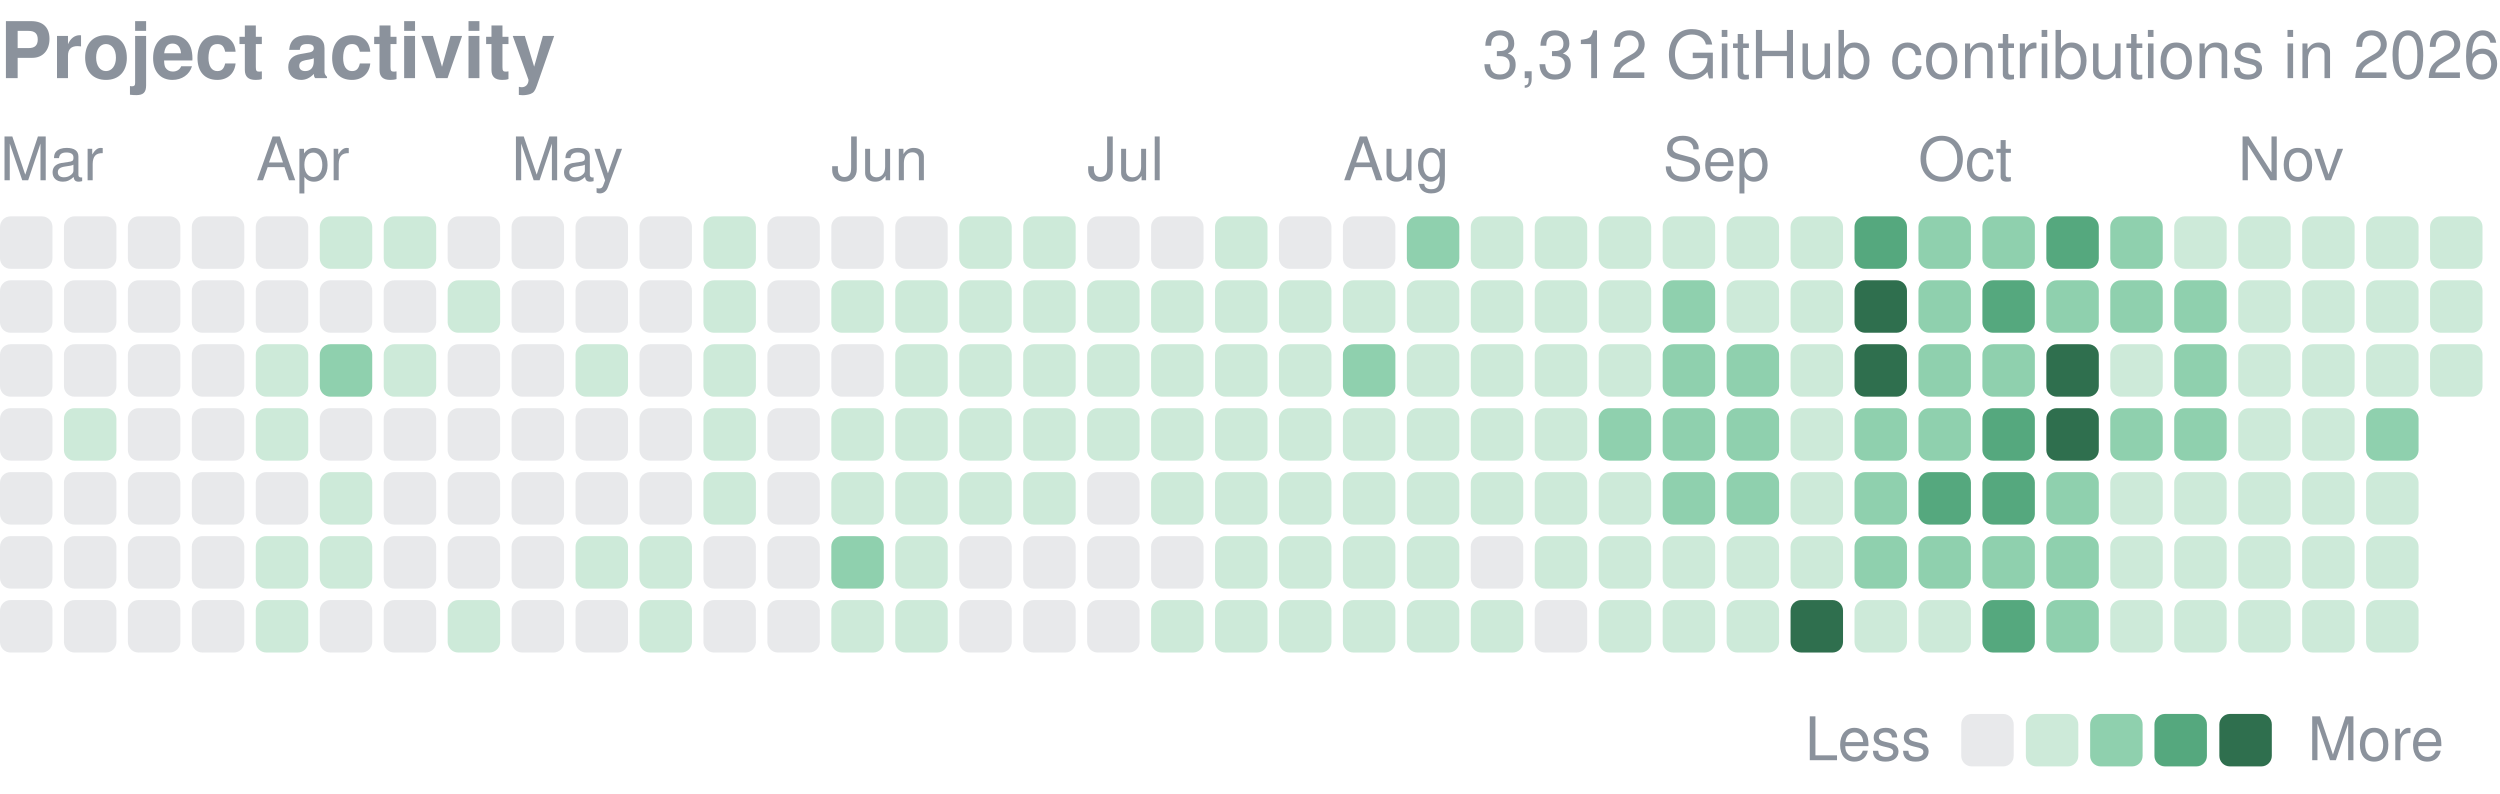
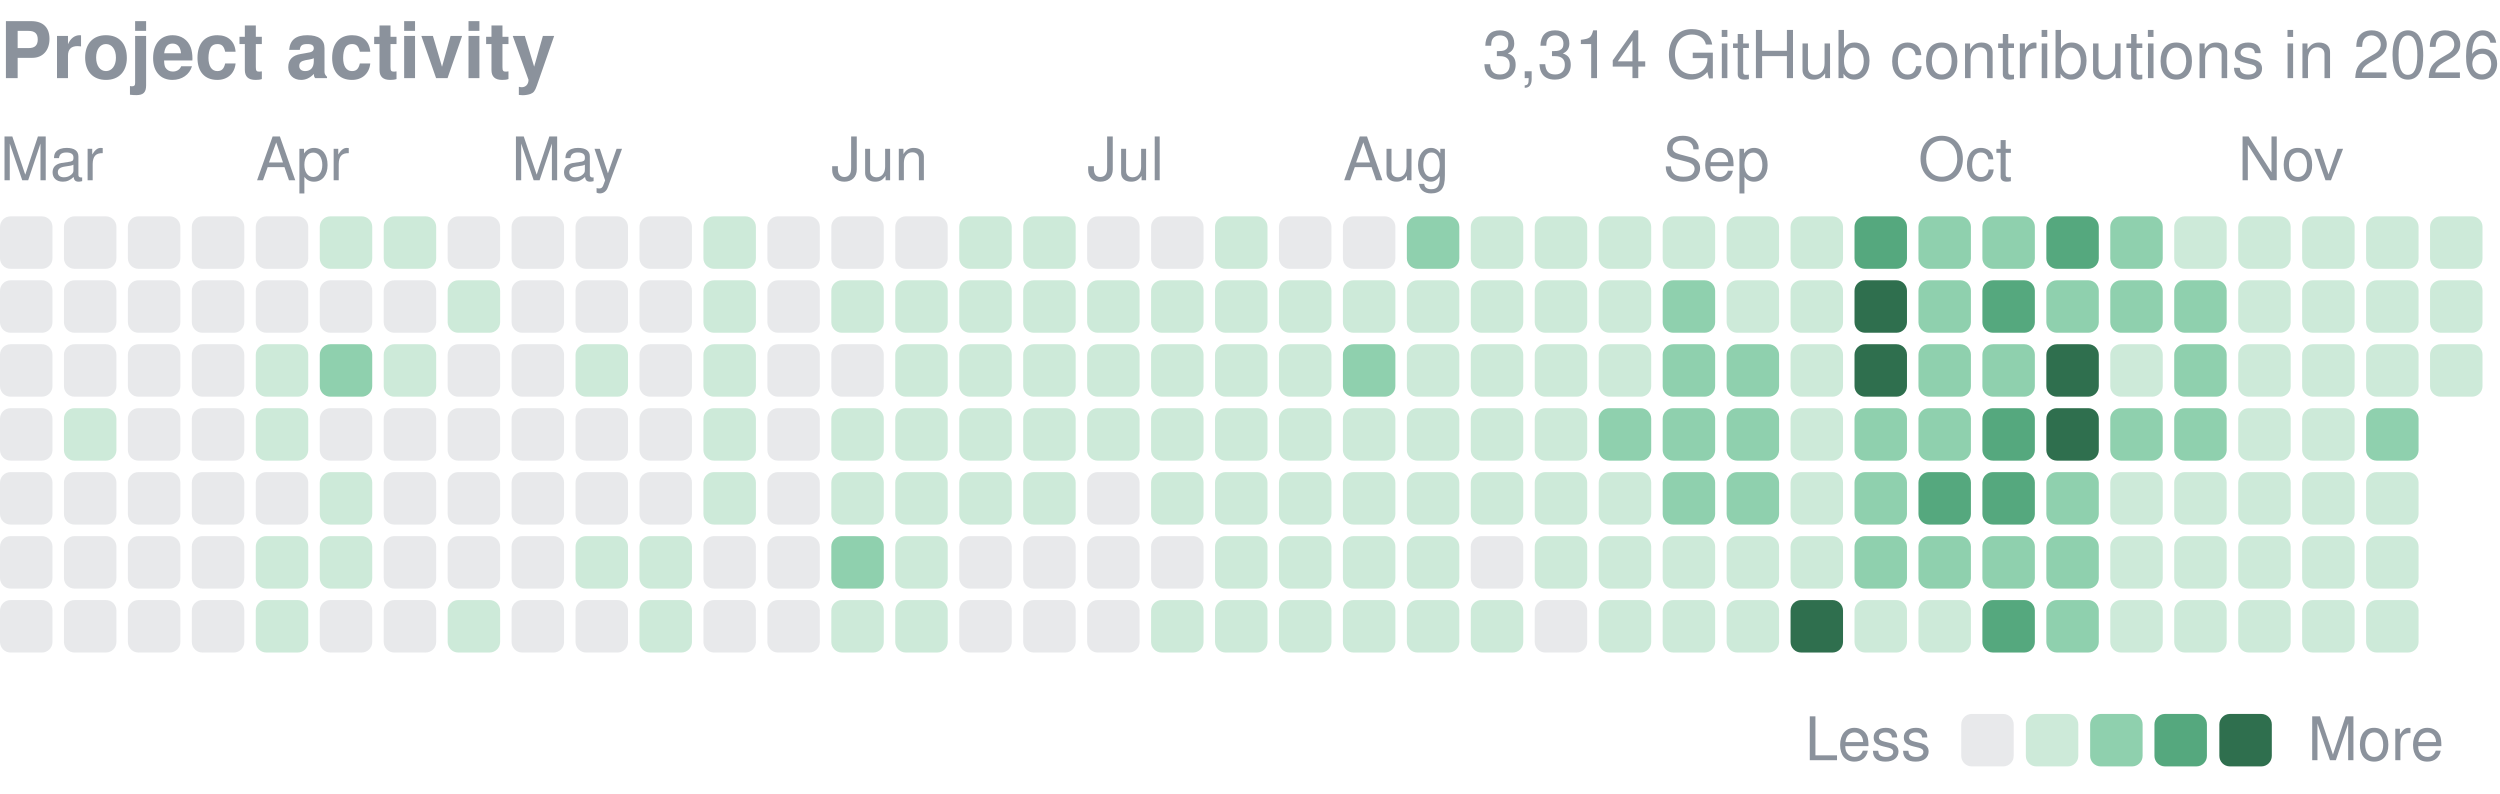
<svg xmlns="http://www.w3.org/2000/svg" width="416" height="132" viewBox="0 0 416 132" role="img" aria-label="yjinyoo GitHub contributions per day in 2026">
  <style>text{font-family:-apple-system,BlinkMacSystemFont,"Segoe UI",Helvetica,Arial,sans-serif}</style>
  <text x="0" y="13" font-size="13" font-weight="600" fill="#8b929c">Project activity</text>
-   <text x="416" y="13" font-size="11" fill="#8b929c" text-anchor="end">3,312 GitHub contributions in 2026</text>
+   <text x="416" y="13" font-size="11" fill="#8b929c" text-anchor="end">3,314 GitHub contributions in 2026</text>
  <text x="0.0" y="30" font-size="10" fill="#8b929c">Mar</text>
  <text x="42.6" y="30" font-size="10" fill="#8b929c">Apr</text>
  <text x="85.1" y="30" font-size="10" fill="#8b929c">May</text>
  <text x="138.3" y="30" font-size="10" fill="#8b929c">Jun</text>
  <text x="180.9" y="30" font-size="10" fill="#8b929c">Jul</text>
  <text x="223.5" y="30" font-size="10" fill="#8b929c">Aug</text>
  <text x="276.7" y="30" font-size="10" fill="#8b929c">Sep</text>
  <text x="319.2" y="30" font-size="10" fill="#8b929c">Oct</text>
  <text x="372.4" y="30" font-size="10" fill="#8b929c">Nov</text>
  <rect x="0.00" y="36.00" width="8.73" height="8.73" rx="1.75" fill="#8b929c" opacity="0.2" />
  <rect x="0.00" y="46.64" width="8.73" height="8.73" rx="1.75" fill="#8b929c" opacity="0.2" />
  <rect x="0.00" y="57.28" width="8.73" height="8.73" rx="1.75" fill="#8b929c" opacity="0.2" />
  <rect x="0.00" y="67.92" width="8.73" height="8.73" rx="1.75" fill="#8b929c" opacity="0.2" />
  <rect x="0.00" y="78.56" width="8.73" height="8.73" rx="1.75" fill="#8b929c" opacity="0.2" />
  <rect x="0.00" y="89.21" width="8.73" height="8.73" rx="1.75" fill="#8b929c" opacity="0.2" />
  <rect x="0.00" y="99.85" width="8.73" height="8.73" rx="1.75" fill="#8b929c" opacity="0.2" />
  <rect x="10.64" y="36.00" width="8.73" height="8.73" rx="1.75" fill="#8b929c" opacity="0.2" />
  <rect x="10.64" y="46.64" width="8.73" height="8.73" rx="1.75" fill="#8b929c" opacity="0.2" />
  <rect x="10.64" y="57.28" width="8.73" height="8.73" rx="1.75" fill="#8b929c" opacity="0.2" />
  <rect x="10.64" y="67.92" width="8.73" height="8.73" rx="1.75" fill="#cdead9" />
  <rect x="10.64" y="78.56" width="8.73" height="8.73" rx="1.75" fill="#8b929c" opacity="0.2" />
  <rect x="10.64" y="89.21" width="8.73" height="8.73" rx="1.75" fill="#8b929c" opacity="0.2" />
  <rect x="10.64" y="99.85" width="8.73" height="8.73" rx="1.75" fill="#8b929c" opacity="0.2" />
  <rect x="21.28" y="36.00" width="8.73" height="8.73" rx="1.75" fill="#8b929c" opacity="0.2" />
  <rect x="21.28" y="46.64" width="8.73" height="8.73" rx="1.75" fill="#8b929c" opacity="0.2" />
  <rect x="21.28" y="57.28" width="8.73" height="8.73" rx="1.75" fill="#8b929c" opacity="0.2" />
  <rect x="21.28" y="67.92" width="8.73" height="8.73" rx="1.75" fill="#8b929c" opacity="0.2" />
  <rect x="21.28" y="78.56" width="8.73" height="8.73" rx="1.75" fill="#8b929c" opacity="0.2" />
  <rect x="21.28" y="89.21" width="8.73" height="8.73" rx="1.75" fill="#8b929c" opacity="0.2" />
  <rect x="21.28" y="99.85" width="8.73" height="8.73" rx="1.75" fill="#8b929c" opacity="0.2" />
  <rect x="31.92" y="36.00" width="8.73" height="8.73" rx="1.75" fill="#8b929c" opacity="0.2" />
  <rect x="31.92" y="46.64" width="8.73" height="8.73" rx="1.75" fill="#8b929c" opacity="0.2" />
  <rect x="31.92" y="57.28" width="8.73" height="8.73" rx="1.75" fill="#8b929c" opacity="0.2" />
  <rect x="31.92" y="67.92" width="8.73" height="8.73" rx="1.75" fill="#8b929c" opacity="0.2" />
  <rect x="31.92" y="78.56" width="8.73" height="8.73" rx="1.75" fill="#8b929c" opacity="0.2" />
  <rect x="31.92" y="89.21" width="8.73" height="8.73" rx="1.75" fill="#8b929c" opacity="0.2" />
  <rect x="31.92" y="99.85" width="8.73" height="8.73" rx="1.75" fill="#8b929c" opacity="0.2" />
  <rect x="42.56" y="36.00" width="8.73" height="8.73" rx="1.75" fill="#8b929c" opacity="0.2" />
  <rect x="42.56" y="46.64" width="8.73" height="8.73" rx="1.75" fill="#8b929c" opacity="0.2" />
  <rect x="42.56" y="57.28" width="8.73" height="8.73" rx="1.75" fill="#cdead9" />
  <rect x="42.56" y="67.92" width="8.73" height="8.73" rx="1.75" fill="#cdead9" />
  <rect x="42.56" y="78.56" width="8.73" height="8.73" rx="1.75" fill="#8b929c" opacity="0.2" />
  <rect x="42.56" y="89.21" width="8.73" height="8.73" rx="1.75" fill="#cdead9" />
  <rect x="42.56" y="99.85" width="8.73" height="8.73" rx="1.75" fill="#cdead9" />
  <rect x="53.21" y="36.00" width="8.73" height="8.73" rx="1.75" fill="#cdead9" />
  <rect x="53.21" y="46.64" width="8.73" height="8.73" rx="1.75" fill="#8b929c" opacity="0.2" />
  <rect x="53.21" y="57.28" width="8.73" height="8.73" rx="1.75" fill="#8fd0ae" />
  <rect x="53.21" y="67.92" width="8.73" height="8.73" rx="1.75" fill="#8b929c" opacity="0.2" />
  <rect x="53.21" y="78.56" width="8.73" height="8.73" rx="1.75" fill="#cdead9" />
  <rect x="53.21" y="89.21" width="8.73" height="8.73" rx="1.75" fill="#cdead9" />
  <rect x="53.21" y="99.85" width="8.73" height="8.73" rx="1.75" fill="#8b929c" opacity="0.2" />
  <rect x="63.85" y="36.00" width="8.73" height="8.73" rx="1.75" fill="#cdead9" />
  <rect x="63.85" y="46.64" width="8.73" height="8.73" rx="1.75" fill="#8b929c" opacity="0.2" />
  <rect x="63.85" y="57.28" width="8.73" height="8.73" rx="1.75" fill="#cdead9" />
  <rect x="63.85" y="67.92" width="8.73" height="8.73" rx="1.75" fill="#8b929c" opacity="0.2" />
  <rect x="63.85" y="78.56" width="8.73" height="8.73" rx="1.75" fill="#8b929c" opacity="0.2" />
  <rect x="63.85" y="89.21" width="8.73" height="8.73" rx="1.75" fill="#8b929c" opacity="0.2" />
  <rect x="63.85" y="99.85" width="8.73" height="8.73" rx="1.75" fill="#8b929c" opacity="0.2" />
  <rect x="74.49" y="36.00" width="8.73" height="8.73" rx="1.75" fill="#8b929c" opacity="0.2" />
  <rect x="74.49" y="46.64" width="8.73" height="8.73" rx="1.75" fill="#cdead9" />
  <rect x="74.49" y="57.28" width="8.73" height="8.73" rx="1.75" fill="#8b929c" opacity="0.2" />
  <rect x="74.49" y="67.92" width="8.73" height="8.73" rx="1.75" fill="#8b929c" opacity="0.2" />
  <rect x="74.49" y="78.56" width="8.73" height="8.73" rx="1.75" fill="#8b929c" opacity="0.2" />
  <rect x="74.49" y="89.21" width="8.73" height="8.73" rx="1.75" fill="#8b929c" opacity="0.2" />
  <rect x="74.49" y="99.85" width="8.73" height="8.73" rx="1.75" fill="#cdead9" />
  <rect x="85.13" y="36.00" width="8.73" height="8.73" rx="1.75" fill="#8b929c" opacity="0.2" />
  <rect x="85.13" y="46.64" width="8.73" height="8.73" rx="1.75" fill="#8b929c" opacity="0.2" />
  <rect x="85.13" y="57.28" width="8.73" height="8.73" rx="1.75" fill="#8b929c" opacity="0.2" />
  <rect x="85.13" y="67.92" width="8.73" height="8.73" rx="1.75" fill="#8b929c" opacity="0.2" />
  <rect x="85.13" y="78.56" width="8.73" height="8.73" rx="1.75" fill="#8b929c" opacity="0.2" />
  <rect x="85.13" y="89.21" width="8.73" height="8.73" rx="1.75" fill="#8b929c" opacity="0.2" />
  <rect x="85.13" y="99.85" width="8.73" height="8.73" rx="1.75" fill="#8b929c" opacity="0.2" />
  <rect x="95.77" y="36.00" width="8.73" height="8.73" rx="1.75" fill="#8b929c" opacity="0.2" />
  <rect x="95.77" y="46.64" width="8.73" height="8.73" rx="1.75" fill="#8b929c" opacity="0.2" />
  <rect x="95.77" y="57.28" width="8.73" height="8.73" rx="1.75" fill="#cdead9" />
  <rect x="95.77" y="67.92" width="8.73" height="8.73" rx="1.75" fill="#8b929c" opacity="0.2" />
  <rect x="95.77" y="78.56" width="8.73" height="8.73" rx="1.75" fill="#8b929c" opacity="0.2" />
  <rect x="95.77" y="89.21" width="8.73" height="8.73" rx="1.75" fill="#cdead9" />
  <rect x="95.77" y="99.85" width="8.73" height="8.73" rx="1.75" fill="#8b929c" opacity="0.2" />
  <rect x="106.41" y="36.00" width="8.73" height="8.73" rx="1.75" fill="#8b929c" opacity="0.2" />
  <rect x="106.41" y="46.64" width="8.73" height="8.73" rx="1.75" fill="#8b929c" opacity="0.2" />
  <rect x="106.41" y="57.28" width="8.73" height="8.73" rx="1.75" fill="#8b929c" opacity="0.2" />
  <rect x="106.41" y="67.92" width="8.73" height="8.73" rx="1.75" fill="#8b929c" opacity="0.2" />
  <rect x="106.41" y="78.56" width="8.73" height="8.73" rx="1.75" fill="#8b929c" opacity="0.2" />
  <rect x="106.41" y="89.21" width="8.73" height="8.73" rx="1.75" fill="#cdead9" />
  <rect x="106.41" y="99.85" width="8.73" height="8.73" rx="1.75" fill="#cdead9" />
  <rect x="117.05" y="36.00" width="8.73" height="8.73" rx="1.75" fill="#cdead9" />
  <rect x="117.05" y="46.64" width="8.73" height="8.73" rx="1.75" fill="#cdead9" />
  <rect x="117.05" y="57.28" width="8.73" height="8.73" rx="1.75" fill="#cdead9" />
  <rect x="117.05" y="67.92" width="8.73" height="8.73" rx="1.75" fill="#cdead9" />
  <rect x="117.05" y="78.56" width="8.73" height="8.73" rx="1.75" fill="#cdead9" />
  <rect x="117.05" y="89.21" width="8.73" height="8.73" rx="1.75" fill="#8b929c" opacity="0.2" />
  <rect x="117.05" y="99.85" width="8.73" height="8.73" rx="1.75" fill="#8b929c" opacity="0.2" />
  <rect x="127.69" y="36.00" width="8.73" height="8.73" rx="1.75" fill="#8b929c" opacity="0.2" />
  <rect x="127.69" y="46.64" width="8.73" height="8.73" rx="1.75" fill="#8b929c" opacity="0.2" />
  <rect x="127.69" y="57.28" width="8.73" height="8.73" rx="1.75" fill="#8b929c" opacity="0.2" />
  <rect x="127.69" y="67.92" width="8.73" height="8.73" rx="1.75" fill="#8b929c" opacity="0.2" />
  <rect x="127.69" y="78.56" width="8.73" height="8.73" rx="1.75" fill="#8b929c" opacity="0.2" />
  <rect x="127.69" y="89.21" width="8.73" height="8.73" rx="1.75" fill="#8b929c" opacity="0.2" />
  <rect x="127.69" y="99.85" width="8.73" height="8.73" rx="1.75" fill="#8b929c" opacity="0.2" />
  <rect x="138.33" y="36.00" width="8.73" height="8.73" rx="1.75" fill="#8b929c" opacity="0.2" />
  <rect x="138.33" y="46.64" width="8.73" height="8.73" rx="1.75" fill="#cdead9" />
  <rect x="138.33" y="57.28" width="8.73" height="8.73" rx="1.75" fill="#8b929c" opacity="0.2" />
  <rect x="138.33" y="67.92" width="8.73" height="8.73" rx="1.75" fill="#cdead9" />
  <rect x="138.33" y="78.56" width="8.73" height="8.73" rx="1.75" fill="#cdead9" />
  <rect x="138.33" y="89.21" width="8.73" height="8.73" rx="1.75" fill="#8fd0ae" />
  <rect x="138.33" y="99.85" width="8.73" height="8.73" rx="1.75" fill="#cdead9" />
  <rect x="148.97" y="36.00" width="8.73" height="8.73" rx="1.75" fill="#8b929c" opacity="0.2" />
  <rect x="148.97" y="46.64" width="8.73" height="8.73" rx="1.75" fill="#cdead9" />
  <rect x="148.97" y="57.28" width="8.73" height="8.73" rx="1.75" fill="#cdead9" />
  <rect x="148.97" y="67.92" width="8.73" height="8.73" rx="1.75" fill="#cdead9" />
  <rect x="148.97" y="78.56" width="8.73" height="8.73" rx="1.75" fill="#cdead9" />
  <rect x="148.97" y="89.21" width="8.73" height="8.73" rx="1.75" fill="#cdead9" />
  <rect x="148.97" y="99.85" width="8.73" height="8.73" rx="1.75" fill="#cdead9" />
  <rect x="159.62" y="36.00" width="8.73" height="8.73" rx="1.75" fill="#cdead9" />
  <rect x="159.62" y="46.64" width="8.73" height="8.73" rx="1.75" fill="#cdead9" />
  <rect x="159.62" y="57.28" width="8.73" height="8.73" rx="1.75" fill="#cdead9" />
  <rect x="159.62" y="67.92" width="8.73" height="8.73" rx="1.75" fill="#cdead9" />
  <rect x="159.62" y="78.56" width="8.73" height="8.73" rx="1.75" fill="#cdead9" />
  <rect x="159.62" y="89.21" width="8.73" height="8.73" rx="1.75" fill="#8b929c" opacity="0.2" />
  <rect x="159.62" y="99.85" width="8.73" height="8.73" rx="1.75" fill="#8b929c" opacity="0.2" />
  <rect x="170.26" y="36.00" width="8.73" height="8.73" rx="1.75" fill="#cdead9" />
  <rect x="170.26" y="46.64" width="8.73" height="8.73" rx="1.75" fill="#cdead9" />
  <rect x="170.26" y="57.28" width="8.73" height="8.73" rx="1.75" fill="#cdead9" />
  <rect x="170.26" y="67.92" width="8.73" height="8.73" rx="1.75" fill="#cdead9" />
  <rect x="170.26" y="78.56" width="8.73" height="8.73" rx="1.75" fill="#cdead9" />
  <rect x="170.26" y="89.21" width="8.73" height="8.73" rx="1.75" fill="#8b929c" opacity="0.2" />
  <rect x="170.26" y="99.85" width="8.73" height="8.73" rx="1.75" fill="#8b929c" opacity="0.2" />
  <rect x="180.90" y="36.00" width="8.73" height="8.73" rx="1.75" fill="#8b929c" opacity="0.2" />
  <rect x="180.90" y="46.64" width="8.73" height="8.73" rx="1.75" fill="#cdead9" />
  <rect x="180.90" y="57.28" width="8.73" height="8.73" rx="1.75" fill="#cdead9" />
  <rect x="180.90" y="67.92" width="8.73" height="8.73" rx="1.75" fill="#cdead9" />
  <rect x="180.90" y="78.56" width="8.73" height="8.73" rx="1.75" fill="#8b929c" opacity="0.2" />
  <rect x="180.90" y="89.21" width="8.73" height="8.73" rx="1.75" fill="#8b929c" opacity="0.2" />
  <rect x="180.90" y="99.85" width="8.73" height="8.73" rx="1.75" fill="#8b929c" opacity="0.2" />
  <rect x="191.54" y="36.00" width="8.73" height="8.73" rx="1.75" fill="#8b929c" opacity="0.2" />
  <rect x="191.54" y="46.64" width="8.73" height="8.73" rx="1.75" fill="#cdead9" />
  <rect x="191.54" y="57.28" width="8.73" height="8.73" rx="1.75" fill="#cdead9" />
  <rect x="191.54" y="67.92" width="8.73" height="8.73" rx="1.75" fill="#cdead9" />
  <rect x="191.54" y="78.56" width="8.73" height="8.73" rx="1.75" fill="#cdead9" />
  <rect x="191.54" y="89.21" width="8.73" height="8.73" rx="1.75" fill="#8b929c" opacity="0.2" />
  <rect x="191.54" y="99.85" width="8.73" height="8.73" rx="1.75" fill="#cdead9" />
  <rect x="202.18" y="36.00" width="8.73" height="8.73" rx="1.75" fill="#cdead9" />
  <rect x="202.18" y="46.64" width="8.73" height="8.73" rx="1.75" fill="#cdead9" />
  <rect x="202.18" y="57.28" width="8.73" height="8.73" rx="1.75" fill="#cdead9" />
  <rect x="202.18" y="67.92" width="8.73" height="8.73" rx="1.75" fill="#cdead9" />
  <rect x="202.18" y="78.56" width="8.73" height="8.73" rx="1.75" fill="#cdead9" />
  <rect x="202.18" y="89.21" width="8.73" height="8.73" rx="1.75" fill="#cdead9" />
  <rect x="202.18" y="99.85" width="8.73" height="8.73" rx="1.75" fill="#cdead9" />
  <rect x="212.82" y="36.00" width="8.73" height="8.73" rx="1.75" fill="#8b929c" opacity="0.2" />
  <rect x="212.82" y="46.64" width="8.73" height="8.73" rx="1.75" fill="#cdead9" />
  <rect x="212.82" y="57.28" width="8.73" height="8.73" rx="1.75" fill="#cdead9" />
  <rect x="212.82" y="67.92" width="8.73" height="8.73" rx="1.75" fill="#cdead9" />
  <rect x="212.82" y="78.56" width="8.73" height="8.73" rx="1.75" fill="#cdead9" />
  <rect x="212.82" y="89.21" width="8.73" height="8.73" rx="1.75" fill="#cdead9" />
  <rect x="212.82" y="99.85" width="8.73" height="8.73" rx="1.75" fill="#cdead9" />
  <rect x="223.46" y="36.00" width="8.73" height="8.73" rx="1.75" fill="#8b929c" opacity="0.2" />
  <rect x="223.46" y="46.64" width="8.73" height="8.73" rx="1.75" fill="#cdead9" />
  <rect x="223.46" y="57.28" width="8.73" height="8.73" rx="1.75" fill="#8fd0ae" />
  <rect x="223.46" y="67.92" width="8.73" height="8.73" rx="1.75" fill="#cdead9" />
  <rect x="223.46" y="78.56" width="8.73" height="8.73" rx="1.75" fill="#cdead9" />
  <rect x="223.46" y="89.21" width="8.73" height="8.73" rx="1.75" fill="#cdead9" />
  <rect x="223.46" y="99.85" width="8.73" height="8.73" rx="1.75" fill="#cdead9" />
  <rect x="234.10" y="36.00" width="8.73" height="8.73" rx="1.75" fill="#8fd0ae" />
  <rect x="234.10" y="46.64" width="8.73" height="8.73" rx="1.75" fill="#cdead9" />
  <rect x="234.10" y="57.28" width="8.73" height="8.73" rx="1.75" fill="#cdead9" />
  <rect x="234.10" y="67.92" width="8.73" height="8.73" rx="1.75" fill="#cdead9" />
  <rect x="234.10" y="78.56" width="8.73" height="8.73" rx="1.75" fill="#cdead9" />
  <rect x="234.10" y="89.21" width="8.73" height="8.73" rx="1.75" fill="#cdead9" />
  <rect x="234.10" y="99.85" width="8.73" height="8.73" rx="1.75" fill="#cdead9" />
  <rect x="244.74" y="36.00" width="8.73" height="8.73" rx="1.75" fill="#cdead9" />
  <rect x="244.74" y="46.64" width="8.73" height="8.73" rx="1.75" fill="#cdead9" />
  <rect x="244.74" y="57.28" width="8.73" height="8.73" rx="1.75" fill="#cdead9" />
  <rect x="244.74" y="67.92" width="8.73" height="8.73" rx="1.75" fill="#cdead9" />
  <rect x="244.74" y="78.56" width="8.73" height="8.73" rx="1.75" fill="#cdead9" />
  <rect x="244.74" y="89.21" width="8.73" height="8.73" rx="1.75" fill="#8b929c" opacity="0.2" />
  <rect x="244.74" y="99.85" width="8.73" height="8.73" rx="1.75" fill="#cdead9" />
  <rect x="255.38" y="36.00" width="8.73" height="8.73" rx="1.75" fill="#cdead9" />
  <rect x="255.38" y="46.64" width="8.73" height="8.73" rx="1.75" fill="#cdead9" />
  <rect x="255.38" y="57.28" width="8.73" height="8.73" rx="1.75" fill="#cdead9" />
  <rect x="255.38" y="67.92" width="8.73" height="8.73" rx="1.75" fill="#cdead9" />
  <rect x="255.38" y="78.56" width="8.73" height="8.73" rx="1.75" fill="#cdead9" />
  <rect x="255.38" y="89.21" width="8.73" height="8.73" rx="1.75" fill="#cdead9" />
  <rect x="255.38" y="99.85" width="8.73" height="8.73" rx="1.75" fill="#8b929c" opacity="0.2" />
  <rect x="266.03" y="36.00" width="8.73" height="8.73" rx="1.75" fill="#cdead9" />
  <rect x="266.03" y="46.64" width="8.73" height="8.73" rx="1.75" fill="#cdead9" />
  <rect x="266.03" y="57.28" width="8.73" height="8.73" rx="1.75" fill="#cdead9" />
  <rect x="266.03" y="67.92" width="8.73" height="8.73" rx="1.75" fill="#8fd0ae" />
  <rect x="266.03" y="78.56" width="8.73" height="8.73" rx="1.75" fill="#cdead9" />
  <rect x="266.03" y="89.21" width="8.73" height="8.73" rx="1.75" fill="#cdead9" />
  <rect x="266.03" y="99.85" width="8.73" height="8.73" rx="1.75" fill="#cdead9" />
  <rect x="276.67" y="36.00" width="8.73" height="8.73" rx="1.75" fill="#cdead9" />
  <rect x="276.67" y="46.64" width="8.73" height="8.73" rx="1.75" fill="#8fd0ae" />
  <rect x="276.67" y="57.28" width="8.73" height="8.73" rx="1.75" fill="#8fd0ae" />
  <rect x="276.67" y="67.92" width="8.73" height="8.73" rx="1.75" fill="#8fd0ae" />
  <rect x="276.67" y="78.56" width="8.73" height="8.73" rx="1.75" fill="#8fd0ae" />
  <rect x="276.67" y="89.21" width="8.73" height="8.73" rx="1.75" fill="#cdead9" />
  <rect x="276.67" y="99.85" width="8.73" height="8.73" rx="1.75" fill="#cdead9" />
  <rect x="287.31" y="36.00" width="8.73" height="8.73" rx="1.75" fill="#cdead9" />
  <rect x="287.31" y="46.64" width="8.73" height="8.73" rx="1.75" fill="#cdead9" />
  <rect x="287.31" y="57.28" width="8.73" height="8.73" rx="1.75" fill="#8fd0ae" />
  <rect x="287.31" y="67.92" width="8.73" height="8.73" rx="1.75" fill="#8fd0ae" />
  <rect x="287.31" y="78.56" width="8.73" height="8.73" rx="1.75" fill="#8fd0ae" />
  <rect x="287.31" y="89.21" width="8.73" height="8.73" rx="1.75" fill="#cdead9" />
  <rect x="287.31" y="99.85" width="8.73" height="8.73" rx="1.75" fill="#cdead9" />
  <rect x="297.95" y="36.00" width="8.73" height="8.73" rx="1.75" fill="#cdead9" />
  <rect x="297.95" y="46.64" width="8.73" height="8.73" rx="1.75" fill="#cdead9" />
  <rect x="297.95" y="57.28" width="8.73" height="8.73" rx="1.75" fill="#cdead9" />
  <rect x="297.95" y="67.92" width="8.73" height="8.73" rx="1.75" fill="#cdead9" />
  <rect x="297.95" y="78.56" width="8.73" height="8.73" rx="1.75" fill="#cdead9" />
  <rect x="297.95" y="89.21" width="8.73" height="8.73" rx="1.75" fill="#cdead9" />
  <rect x="297.95" y="99.85" width="8.73" height="8.73" rx="1.75" fill="#2f6f4e" />
  <rect x="308.59" y="36.00" width="8.73" height="8.73" rx="1.75" fill="#55a87e" />
  <rect x="308.59" y="46.64" width="8.73" height="8.73" rx="1.75" fill="#2f6f4e" />
  <rect x="308.59" y="57.28" width="8.73" height="8.73" rx="1.75" fill="#2f6f4e" />
  <rect x="308.59" y="67.92" width="8.73" height="8.73" rx="1.75" fill="#8fd0ae" />
  <rect x="308.59" y="78.56" width="8.73" height="8.73" rx="1.75" fill="#8fd0ae" />
  <rect x="308.59" y="89.21" width="8.73" height="8.73" rx="1.75" fill="#8fd0ae" />
  <rect x="308.59" y="99.85" width="8.73" height="8.73" rx="1.75" fill="#cdead9" />
  <rect x="319.23" y="36.00" width="8.73" height="8.73" rx="1.75" fill="#8fd0ae" />
  <rect x="319.23" y="46.64" width="8.73" height="8.73" rx="1.75" fill="#8fd0ae" />
  <rect x="319.23" y="57.28" width="8.73" height="8.73" rx="1.75" fill="#8fd0ae" />
  <rect x="319.23" y="67.92" width="8.73" height="8.73" rx="1.75" fill="#8fd0ae" />
  <rect x="319.23" y="78.56" width="8.73" height="8.73" rx="1.75" fill="#55a87e" />
  <rect x="319.23" y="89.21" width="8.73" height="8.73" rx="1.75" fill="#8fd0ae" />
  <rect x="319.23" y="99.85" width="8.73" height="8.73" rx="1.75" fill="#cdead9" />
  <rect x="329.87" y="36.00" width="8.73" height="8.73" rx="1.75" fill="#8fd0ae" />
  <rect x="329.87" y="46.64" width="8.73" height="8.73" rx="1.75" fill="#55a87e" />
  <rect x="329.87" y="57.28" width="8.73" height="8.73" rx="1.75" fill="#8fd0ae" />
  <rect x="329.87" y="67.92" width="8.73" height="8.73" rx="1.75" fill="#55a87e" />
  <rect x="329.87" y="78.56" width="8.73" height="8.73" rx="1.75" fill="#55a87e" />
  <rect x="329.87" y="89.21" width="8.73" height="8.73" rx="1.75" fill="#8fd0ae" />
  <rect x="329.87" y="99.85" width="8.73" height="8.73" rx="1.75" fill="#55a87e" />
  <rect x="340.51" y="36.00" width="8.73" height="8.73" rx="1.75" fill="#55a87e" />
  <rect x="340.51" y="46.64" width="8.73" height="8.73" rx="1.75" fill="#8fd0ae" />
  <rect x="340.51" y="57.28" width="8.73" height="8.73" rx="1.75" fill="#2f6f4e" />
  <rect x="340.51" y="67.92" width="8.73" height="8.73" rx="1.75" fill="#2f6f4e" />
  <rect x="340.51" y="78.56" width="8.73" height="8.73" rx="1.75" fill="#8fd0ae" />
  <rect x="340.51" y="89.21" width="8.73" height="8.73" rx="1.75" fill="#8fd0ae" />
  <rect x="340.51" y="99.85" width="8.73" height="8.73" rx="1.75" fill="#8fd0ae" />
  <rect x="351.15" y="36.00" width="8.73" height="8.73" rx="1.75" fill="#8fd0ae" />
  <rect x="351.15" y="46.64" width="8.73" height="8.73" rx="1.75" fill="#8fd0ae" />
  <rect x="351.15" y="57.28" width="8.73" height="8.73" rx="1.75" fill="#cdead9" />
  <rect x="351.15" y="67.92" width="8.73" height="8.73" rx="1.75" fill="#8fd0ae" />
  <rect x="351.15" y="78.56" width="8.73" height="8.73" rx="1.75" fill="#cdead9" />
  <rect x="351.15" y="89.21" width="8.73" height="8.73" rx="1.75" fill="#cdead9" />
  <rect x="351.15" y="99.85" width="8.73" height="8.73" rx="1.75" fill="#cdead9" />
  <rect x="361.79" y="36.00" width="8.73" height="8.73" rx="1.75" fill="#cdead9" />
  <rect x="361.79" y="46.64" width="8.73" height="8.73" rx="1.75" fill="#8fd0ae" />
  <rect x="361.79" y="57.28" width="8.73" height="8.73" rx="1.75" fill="#8fd0ae" />
  <rect x="361.79" y="67.92" width="8.73" height="8.73" rx="1.75" fill="#8fd0ae" />
  <rect x="361.79" y="78.56" width="8.73" height="8.73" rx="1.75" fill="#cdead9" />
  <rect x="361.79" y="89.21" width="8.73" height="8.73" rx="1.75" fill="#cdead9" />
  <rect x="361.79" y="99.85" width="8.73" height="8.73" rx="1.75" fill="#cdead9" />
  <rect x="372.44" y="36.00" width="8.73" height="8.73" rx="1.75" fill="#cdead9" />
  <rect x="372.44" y="46.64" width="8.73" height="8.73" rx="1.75" fill="#cdead9" />
  <rect x="372.44" y="57.28" width="8.73" height="8.73" rx="1.75" fill="#cdead9" />
  <rect x="372.44" y="67.92" width="8.73" height="8.73" rx="1.75" fill="#cdead9" />
  <rect x="372.44" y="78.56" width="8.73" height="8.73" rx="1.75" fill="#cdead9" />
  <rect x="372.44" y="89.21" width="8.73" height="8.73" rx="1.75" fill="#cdead9" />
  <rect x="372.44" y="99.85" width="8.73" height="8.73" rx="1.75" fill="#cdead9" />
  <rect x="383.08" y="36.00" width="8.73" height="8.73" rx="1.75" fill="#cdead9" />
  <rect x="383.08" y="46.64" width="8.73" height="8.73" rx="1.75" fill="#cdead9" />
  <rect x="383.08" y="57.28" width="8.73" height="8.73" rx="1.75" fill="#cdead9" />
  <rect x="383.08" y="67.92" width="8.73" height="8.73" rx="1.75" fill="#cdead9" />
  <rect x="383.08" y="78.56" width="8.73" height="8.73" rx="1.75" fill="#cdead9" />
  <rect x="383.08" y="89.21" width="8.73" height="8.73" rx="1.75" fill="#cdead9" />
  <rect x="383.08" y="99.85" width="8.73" height="8.73" rx="1.75" fill="#cdead9" />
  <rect x="393.72" y="36.00" width="8.73" height="8.73" rx="1.75" fill="#cdead9" />
  <rect x="393.72" y="46.64" width="8.73" height="8.73" rx="1.75" fill="#cdead9" />
  <rect x="393.72" y="57.28" width="8.73" height="8.73" rx="1.75" fill="#cdead9" />
  <rect x="393.72" y="67.92" width="8.73" height="8.73" rx="1.75" fill="#8fd0ae" />
  <rect x="393.72" y="78.56" width="8.73" height="8.73" rx="1.75" fill="#cdead9" />
  <rect x="393.72" y="89.21" width="8.73" height="8.73" rx="1.75" fill="#cdead9" />
  <rect x="393.72" y="99.85" width="8.73" height="8.73" rx="1.75" fill="#cdead9" />
  <rect x="404.36" y="36.00" width="8.73" height="8.73" rx="1.75" fill="#cdead9" />
  <rect x="404.36" y="46.64" width="8.73" height="8.73" rx="1.75" fill="#cdead9" />
  <rect x="404.36" y="57.28" width="8.73" height="8.73" rx="1.75" fill="#cdead9" />
  <text x="300.35" y="126.5" font-size="10" fill="#8b929c">Less</text>
  <rect x="326.35" y="118.8" width="8.73" height="8.73" rx="1.75" fill="#8b929c" opacity="0.2" />
  <rect x="337.1" y="118.8" width="8.73" height="8.73" rx="1.75" fill="#cdead9" />
  <rect x="347.8" y="118.8" width="8.73" height="8.73" rx="1.75" fill="#8fd0ae" />
  <rect x="358.5" y="118.8" width="8.73" height="8.73" rx="1.75" fill="#55a87e" />
  <rect x="369.3" y="118.8" width="8.73" height="8.73" rx="1.75" fill="#2f6f4e" />
  <text x="384.0" y="126.5" font-size="10" fill="#8b929c">More</text>
</svg>
